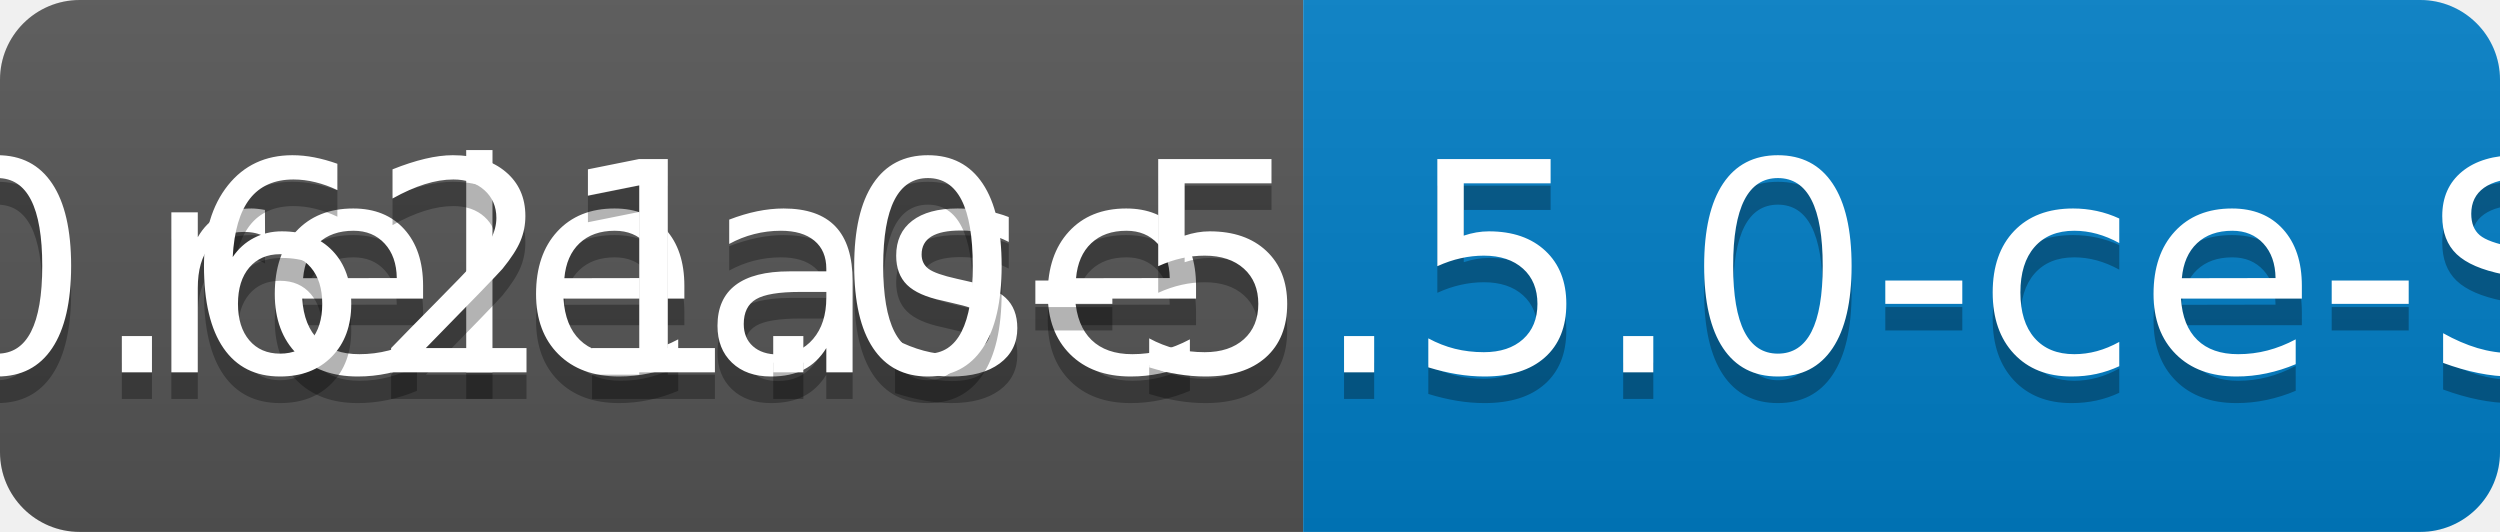
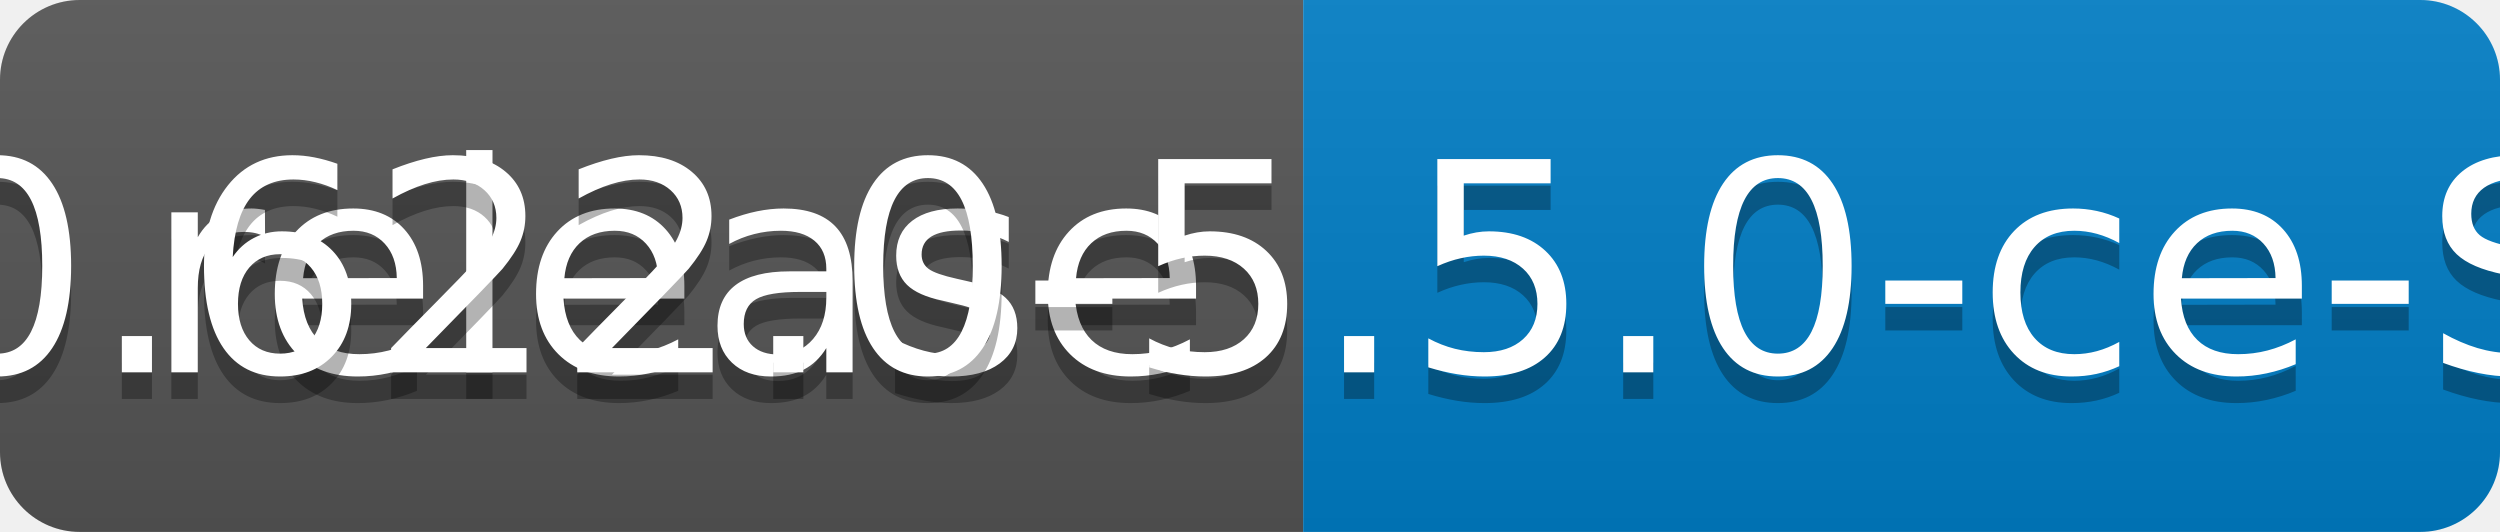
<svg xmlns="http://www.w3.org/2000/svg" width="94" height="20">
  <linearGradient id="b" x2="0" y2="100%">
    <stop offset="0" stop-color="#bbb" stop-opacity=".1" />
    <stop offset="1" stop-opacity=".1" />
  </linearGradient>
  <clipPath id="a">
    <rect width="94" height="20" rx="3" fill="#fff" />
  </clipPath>
  <g clip-path="url(#a)">
    <path fill="#555" d="M0 0h49v20H0z" />
    <path fill="#007ec6" d="M49 0h45v20H49z" />
    <path fill="url(#b)" d="M0 0h94v20H0z" />
  </g>
  <g fill="#fff" text-anchor="middle" font-family="DejaVu Sans,Verdana,Geneva,sans-serif" font-size="110">
    <text x="255" y="150" fill="#010101" fill-opacity=".3" transform="scale(.1)" textLength="390">release</text>
    <text x="255" y="140" transform="scale(.1)" textLength="390">release</text>
-     <text x="705" y="150" fill="#010101" fill-opacity=".3" transform="scale(.1)" textLength="350">v0.621.0-5.5.0-ce-SNAPSHOT</text>
-     <text x="705" y="140" transform="scale(.1)" textLength="350">v0.621.0-5.5.0-ce-SNAPSHOT</text>
+     <text x="705" y="150" fill="#010101" fill-opacity=".3" transform="scale(.1)" textLength="350">v0.622.0-5.5.0-ce-SNAPSHOT</text>
+     <text x="705" y="140" transform="scale(.1)" textLength="350">v0.622.0-5.5.0-ce-SNAPSHOT</text>
  </g>
</svg>
